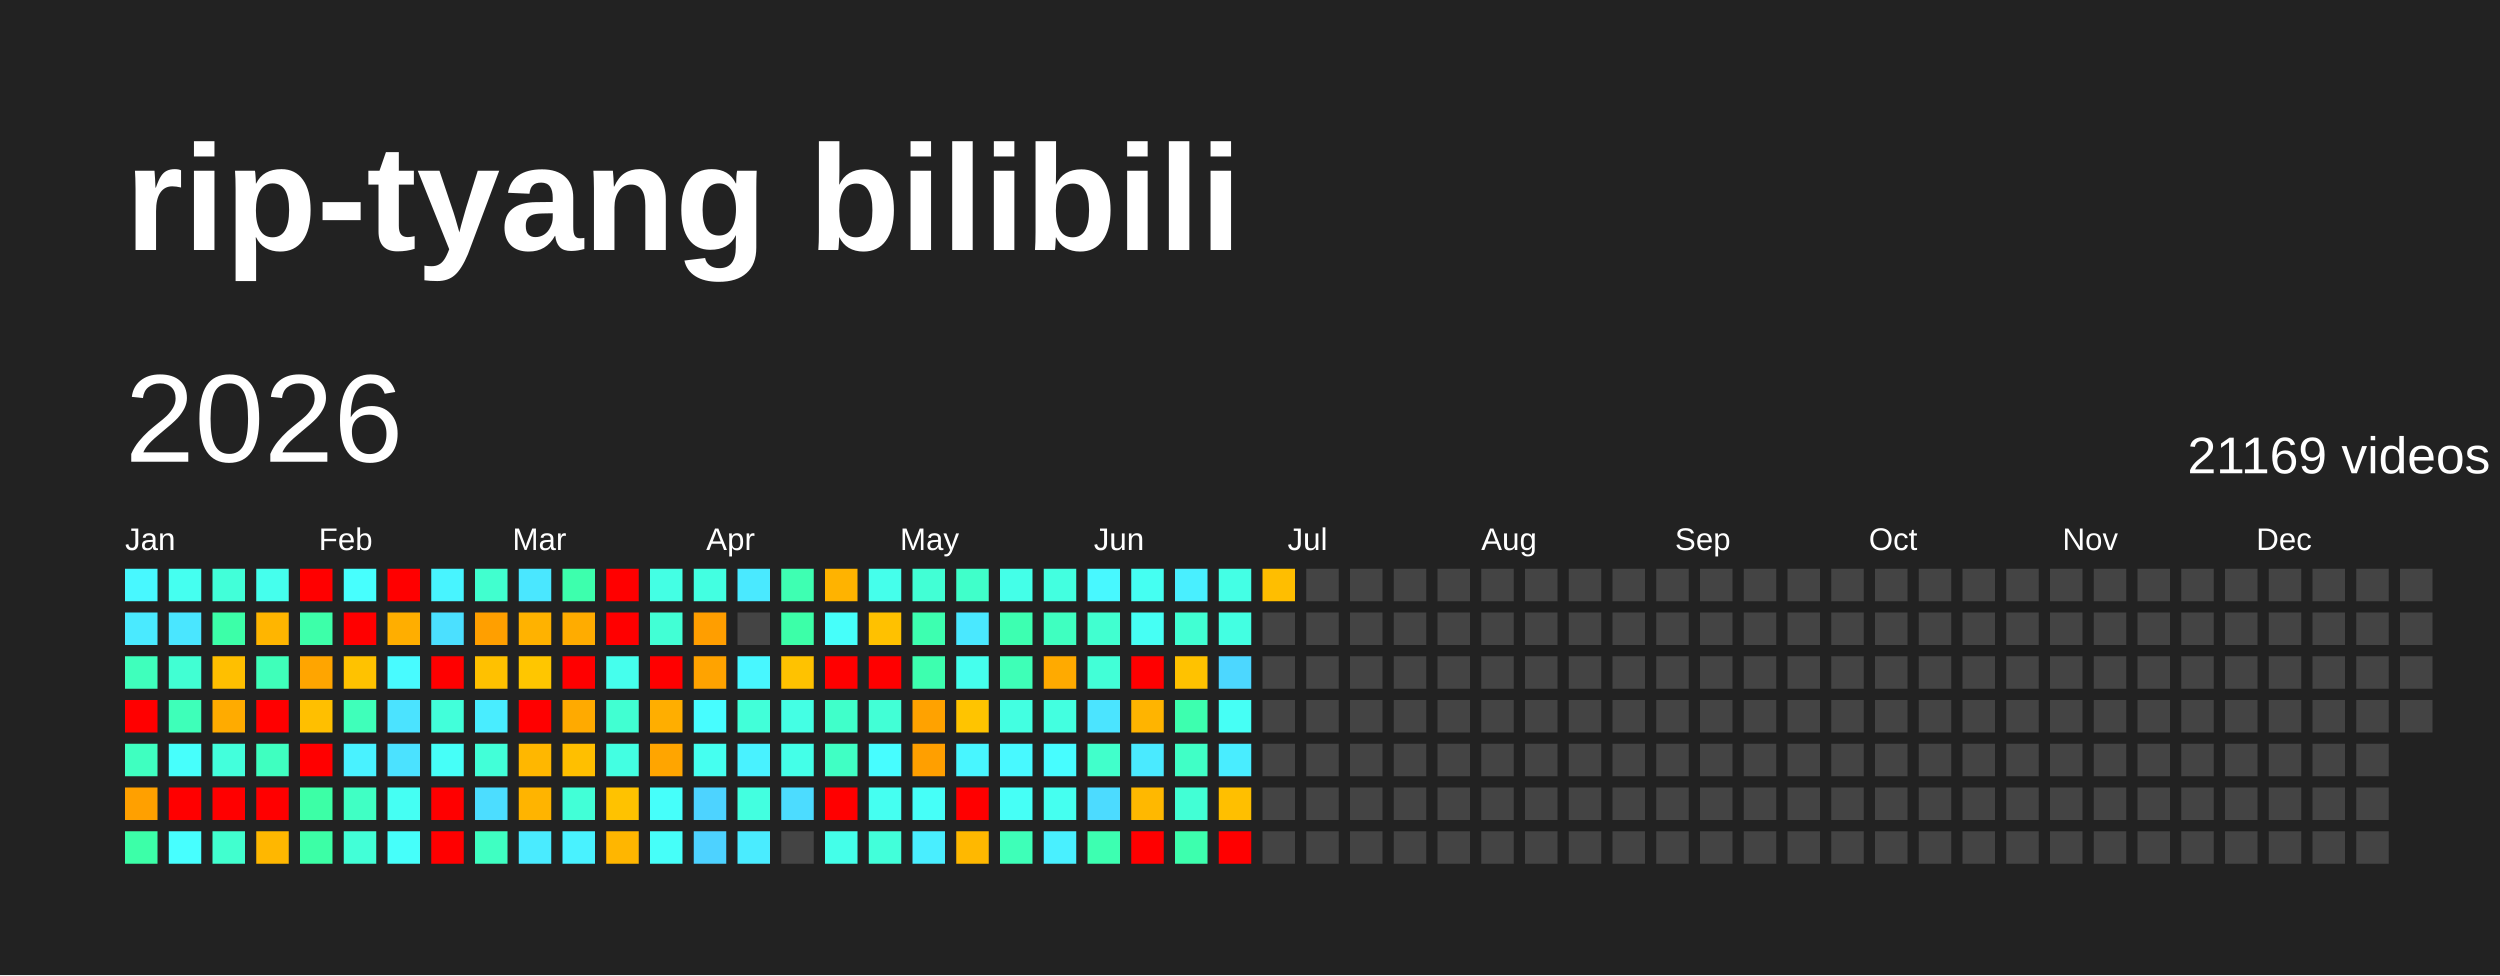
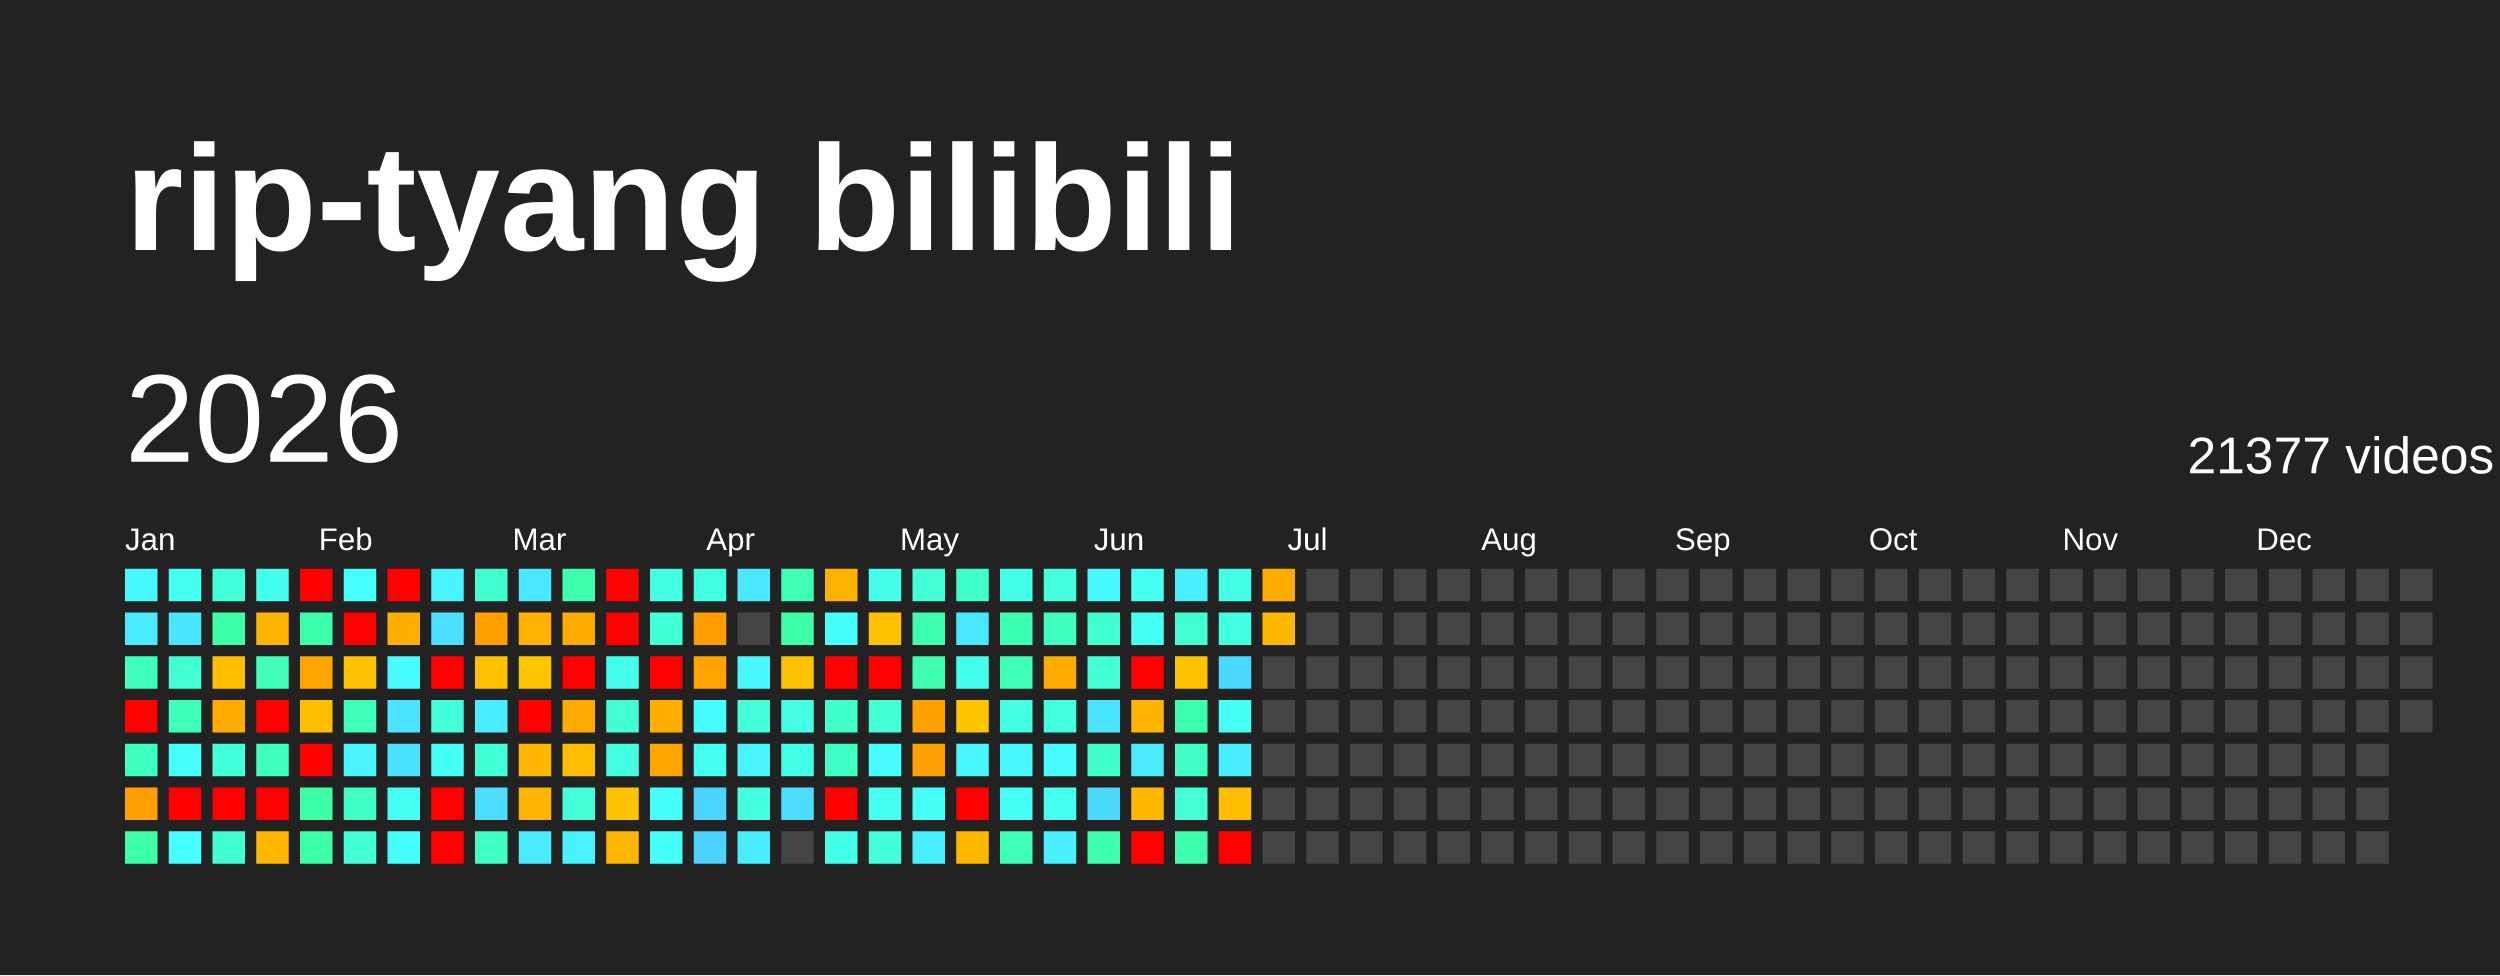
<svg xmlns="http://www.w3.org/2000/svg" baseProfile="full" height="78mm" version="1.1" viewBox="0,0,200,78" width="200mm">
  <defs />
  <rect fill="#222222" height="78" width="200" x="0" y="0" />
  <text fill="#FFFFFF" style="font-size:12px; font-family:Arial; font-weight:bold;" x="10" y="20">rip-tyang bilibili</text>
  <text dominant-baseline="hanging" fill="#FFFFFF" style="font-size:10.0px; font-family:Arial;" x="10" y="30">2026</text>
-   <text dominant-baseline="hanging" fill="#FFFFFF" style="font-size:4.125px; font-family:Arial;" x="175" y="35">21169 videos</text>
+   <text dominant-baseline="hanging" fill="#FFFFFF" style="font-size:4.125px; font-family:Arial;" x="175" y="35">21377 videos</text>
  <text fill="#FFFFFF" style="font-size:2.5px; font-family:Arial" x="10.0" y="44">Jan</text>
  <text fill="#FFFFFF" style="font-size:2.5px; font-family:Arial" x="25.5" y="44">Feb</text>
  <text fill="#FFFFFF" style="font-size:2.5px; font-family:Arial" x="41.0" y="44">Mar</text>
  <text fill="#FFFFFF" style="font-size:2.5px; font-family:Arial" x="56.5" y="44">Apr</text>
  <text fill="#FFFFFF" style="font-size:2.5px; font-family:Arial" x="72.0" y="44">May</text>
  <text fill="#FFFFFF" style="font-size:2.5px; font-family:Arial" x="87.5" y="44">Jun</text>
  <text fill="#FFFFFF" style="font-size:2.5px; font-family:Arial" x="103.0" y="44">Jul</text>
  <text fill="#FFFFFF" style="font-size:2.5px; font-family:Arial" x="118.5" y="44">Aug</text>
  <text fill="#FFFFFF" style="font-size:2.5px; font-family:Arial" x="134.0" y="44">Sep</text>
  <text fill="#FFFFFF" style="font-size:2.5px; font-family:Arial" x="149.5" y="44">Oct</text>
  <text fill="#FFFFFF" style="font-size:2.5px; font-family:Arial" x="165.0" y="44">Nov</text>
  <text fill="#FFFFFF" style="font-size:2.5px; font-family:Arial" x="180.5" y="44">Dec</text>
  <rect fill="#48f8ff" height="2.6" width="2.6" x="10.0" y="45.5" />
  <rect fill="#4aeaff" height="2.6" width="2.6" x="10.0" y="49.0" />
  <rect fill="#3fffbc" height="2.6" width="2.6" x="10.0" y="52.5" />
  <rect fill="red" height="2.6" width="2.6" x="10.0" y="56.0" />
  <rect fill="#3fffc0" height="2.6" width="2.6" x="10.0" y="59.5" />
  <rect fill="#ffa000" height="2.6" width="2.6" x="10.0" y="63.0" />
  <rect fill="#3cffa8" height="2.6" width="2.6" x="10.0" y="66.5" />
  <rect fill="#45fff0" height="2.6" width="2.6" x="13.5" y="45.5" />
  <rect fill="#4ae6ff" height="2.6" width="2.6" x="13.5" y="49.0" />
  <rect fill="#41ffd3" height="2.6" width="2.6" x="13.5" y="52.5" />
  <rect fill="#3effb9" height="2.6" width="2.6" x="13.5" y="56.0" />
  <rect fill="#47fffc" height="2.6" width="2.6" x="13.5" y="59.5" />
  <rect fill="red" height="2.6" width="2.6" x="13.5" y="63.0" />
  <rect fill="#47ffff" height="2.6" width="2.6" x="13.5" y="66.5" />
  <rect fill="#42ffd9" height="2.6" width="2.6" x="17.0" y="45.5" />
  <rect fill="#3cffa8" height="2.6" width="2.6" x="17.0" y="49.0" />
  <rect fill="#ffbf00" height="2.6" width="2.6" x="17.0" y="52.5" />
  <rect fill="#ffab00" height="2.6" width="2.6" x="17.0" y="56.0" />
  <rect fill="#43ffdc" height="2.6" width="2.6" x="17.0" y="59.5" />
  <rect fill="red" height="2.6" width="2.6" x="17.0" y="63.0" />
  <rect fill="#41ffcf" height="2.6" width="2.6" x="17.0" y="66.5" />
  <rect fill="#45ffed" height="2.6" width="2.6" x="20.5" y="45.5" />
  <rect fill="#ffb500" height="2.6" width="2.6" x="20.5" y="49.0" />
  <rect fill="#3fffba" height="2.6" width="2.6" x="20.5" y="52.5" />
  <rect fill="red" height="2.6" width="2.6" x="20.5" y="56.0" />
  <rect fill="#3fffc0" height="2.6" width="2.6" x="20.5" y="59.5" />
  <rect fill="red" height="2.6" width="2.6" x="20.5" y="63.0" />
  <rect fill="#ffb700" height="2.6" width="2.6" x="20.5" y="66.5" />
  <rect fill="red" height="2.6" width="2.6" x="24.0" y="45.5" />
  <rect fill="#3dffa9" height="2.6" width="2.6" x="24.0" y="49.0" />
  <rect fill="#ffa500" height="2.6" width="2.6" x="24.0" y="52.5" />
  <rect fill="#ffbf00" height="2.6" width="2.6" x="24.0" y="56.0" />
  <rect fill="red" height="2.6" width="2.6" x="24.0" y="59.5" />
  <rect fill="#3cffa6" height="2.6" width="2.6" x="24.0" y="63.0" />
  <rect fill="#3cffa6" height="2.6" width="2.6" x="24.0" y="66.5" />
  <rect fill="#47fffe" height="2.6" width="2.6" x="27.5" y="45.5" />
  <rect fill="red" height="2.6" width="2.6" x="27.5" y="49.0" />
  <rect fill="#ffc200" height="2.6" width="2.6" x="27.5" y="52.5" />
  <rect fill="#3fffba" height="2.6" width="2.6" x="27.5" y="56.0" />
  <rect fill="#49f2ff" height="2.6" width="2.6" x="27.5" y="59.5" />
  <rect fill="#40ffc4" height="2.6" width="2.6" x="27.5" y="63.0" />
  <rect fill="#42ffd7" height="2.6" width="2.6" x="27.5" y="66.5" />
  <rect fill="red" height="2.6" width="2.6" x="31.0" y="45.5" />
  <rect fill="#ffae00" height="2.6" width="2.6" x="31.0" y="49.0" />
  <rect fill="#48fbff" height="2.6" width="2.6" x="31.0" y="52.5" />
  <rect fill="#4be3ff" height="2.6" width="2.6" x="31.0" y="56.0" />
  <rect fill="#4be2ff" height="2.6" width="2.6" x="31.0" y="59.5" />
  <rect fill="#45fff3" height="2.6" width="2.6" x="31.0" y="63.0" />
  <rect fill="#46fffa" height="2.6" width="2.6" x="31.0" y="66.5" />
  <rect fill="#48f4ff" height="2.6" width="2.6" x="34.5" y="45.5" />
  <rect fill="#4be0ff" height="2.6" width="2.6" x="34.5" y="49.0" />
  <rect fill="red" height="2.6" width="2.6" x="34.5" y="52.5" />
  <rect fill="#42ffda" height="2.6" width="2.6" x="34.5" y="56.0" />
  <rect fill="#46fff8" height="2.6" width="2.6" x="34.5" y="59.5" />
  <rect fill="red" height="2.6" width="2.6" x="34.5" y="63.0" />
  <rect fill="red" height="2.6" width="2.6" x="34.5" y="66.5" />
  <rect fill="#41ffcf" height="2.6" width="2.6" x="38.0" y="45.5" />
  <rect fill="#ff9f00" height="2.6" width="2.6" x="38.0" y="49.0" />
  <rect fill="#ffc100" height="2.6" width="2.6" x="38.0" y="52.5" />
  <rect fill="#49edff" height="2.6" width="2.6" x="38.0" y="56.0" />
  <rect fill="#42ffd8" height="2.6" width="2.6" x="38.0" y="59.5" />
  <rect fill="#4cddff" height="2.6" width="2.6" x="38.0" y="63.0" />
  <rect fill="#3fffc2" height="2.6" width="2.6" x="38.0" y="66.5" />
  <rect fill="#4ae7ff" height="2.6" width="2.6" x="41.5" y="45.5" />
  <rect fill="#ffb200" height="2.6" width="2.6" x="41.5" y="49.0" />
  <rect fill="#ffc600" height="2.6" width="2.6" x="41.5" y="52.5" />
  <rect fill="red" height="2.6" width="2.6" x="41.5" y="56.0" />
  <rect fill="#ffb700" height="2.6" width="2.6" x="41.5" y="59.5" />
  <rect fill="#ffb400" height="2.6" width="2.6" x="41.5" y="63.0" />
  <rect fill="#4aebff" height="2.6" width="2.6" x="41.5" y="66.5" />
  <rect fill="#3dffad" height="2.6" width="2.6" x="45.0" y="45.5" />
  <rect fill="#ffac00" height="2.6" width="2.6" x="45.0" y="49.0" />
  <rect fill="red" height="2.6" width="2.6" x="45.0" y="52.5" />
  <rect fill="#ffaa00" height="2.6" width="2.6" x="45.0" y="56.0" />
  <rect fill="#ffbf00" height="2.6" width="2.6" x="45.0" y="59.5" />
  <rect fill="#42ffd7" height="2.6" width="2.6" x="45.0" y="63.0" />
  <rect fill="#49f2ff" height="2.6" width="2.6" x="45.0" y="66.5" />
  <rect fill="red" height="2.6" width="2.6" x="48.5" y="45.5" />
  <rect fill="red" height="2.6" width="2.6" x="48.5" y="49.0" />
  <rect fill="#45ffed" height="2.6" width="2.6" x="48.5" y="52.5" />
  <rect fill="#41ffd2" height="2.6" width="2.6" x="48.5" y="56.0" />
  <rect fill="#43ffe2" height="2.6" width="2.6" x="48.5" y="59.5" />
  <rect fill="#ffc200" height="2.6" width="2.6" x="48.5" y="63.0" />
  <rect fill="#ffb600" height="2.6" width="2.6" x="48.5" y="66.5" />
  <rect fill="#44ffe4" height="2.6" width="2.6" x="52.0" y="45.5" />
  <rect fill="#42ffd5" height="2.6" width="2.6" x="52.0" y="49.0" />
  <rect fill="red" height="2.6" width="2.6" x="52.0" y="52.5" />
  <rect fill="#ffae00" height="2.6" width="2.6" x="52.0" y="56.0" />
  <rect fill="#ffa500" height="2.6" width="2.6" x="52.0" y="59.5" />
  <rect fill="#46fffa" height="2.6" width="2.6" x="52.0" y="63.0" />
  <rect fill="#46fff9" height="2.6" width="2.6" x="52.0" y="66.5" />
  <rect fill="#43ffe1" height="2.6" width="2.6" x="55.5" y="45.5" />
  <rect fill="#ff9e00" height="2.6" width="2.6" x="55.5" y="49.0" />
  <rect fill="#ffa300" height="2.6" width="2.6" x="55.5" y="52.5" />
  <rect fill="#47fdff" height="2.6" width="2.6" x="55.5" y="56.0" />
  <rect fill="#45fff0" height="2.6" width="2.6" x="55.5" y="59.5" />
  <rect fill="#4dd3ff" height="2.6" width="2.6" x="55.5" y="63.0" />
  <rect fill="#4dd2ff" height="2.6" width="2.6" x="55.5" y="66.5" />
  <rect fill="#4ae9ff" height="2.6" width="2.6" x="59.0" y="45.5" />
  <rect fill="#444444" height="2.6" width="2.6" x="59.0" y="49.0" />
  <rect fill="#48f7ff" height="2.6" width="2.6" x="59.0" y="52.5" />
  <rect fill="#42ffd9" height="2.6" width="2.6" x="59.0" y="56.0" />
  <rect fill="#49f2ff" height="2.6" width="2.6" x="59.0" y="59.5" />
  <rect fill="#43ffe0" height="2.6" width="2.6" x="59.0" y="63.0" />
  <rect fill="#4aecff" height="2.6" width="2.6" x="59.0" y="66.5" />
  <rect fill="#3effb2" height="2.6" width="2.6" x="62.5" y="45.5" />
  <rect fill="#3cffa8" height="2.6" width="2.6" x="62.5" y="49.0" />
  <rect fill="#ffc200" height="2.6" width="2.6" x="62.5" y="52.5" />
  <rect fill="#44ffe4" height="2.6" width="2.6" x="62.5" y="56.0" />
  <rect fill="#44ffe8" height="2.6" width="2.6" x="62.5" y="59.5" />
  <rect fill="#4cdcff" height="2.6" width="2.6" x="62.5" y="63.0" />
  <rect fill="#444444" height="2.6" width="2.6" x="62.5" y="66.5" />
  <rect fill="#ffb300" height="2.6" width="2.6" x="66.0" y="45.5" />
  <rect fill="#46fffa" height="2.6" width="2.6" x="66.0" y="49.0" />
  <rect fill="red" height="2.6" width="2.6" x="66.0" y="52.5" />
  <rect fill="#40ffca" height="2.6" width="2.6" x="66.0" y="56.0" />
  <rect fill="#40ffc4" height="2.6" width="2.6" x="66.0" y="59.5" />
  <rect fill="red" height="2.6" width="2.6" x="66.0" y="63.0" />
  <rect fill="#44ffe9" height="2.6" width="2.6" x="66.0" y="66.5" />
  <rect fill="#45ffeb" height="2.6" width="2.6" x="69.5" y="45.5" />
  <rect fill="#ffc100" height="2.6" width="2.6" x="69.5" y="49.0" />
  <rect fill="red" height="2.6" width="2.6" x="69.5" y="52.5" />
  <rect fill="#42ffd6" height="2.6" width="2.6" x="69.5" y="56.0" />
  <rect fill="#47fdff" height="2.6" width="2.6" x="69.5" y="59.5" />
  <rect fill="#45fff1" height="2.6" width="2.6" x="69.5" y="63.0" />
  <rect fill="#42ffda" height="2.6" width="2.6" x="69.5" y="66.5" />
  <rect fill="#42ffd5" height="2.6" width="2.6" x="73.0" y="45.5" />
  <rect fill="#3dffb0" height="2.6" width="2.6" x="73.0" y="49.0" />
  <rect fill="#3dffaf" height="2.6" width="2.6" x="73.0" y="52.5" />
  <rect fill="#ffa200" height="2.6" width="2.6" x="73.0" y="56.0" />
  <rect fill="#ff9f00" height="2.6" width="2.6" x="73.0" y="59.5" />
  <rect fill="#46fff8" height="2.6" width="2.6" x="73.0" y="63.0" />
  <rect fill="#49eeff" height="2.6" width="2.6" x="73.0" y="66.5" />
  <rect fill="#40ffca" height="2.6" width="2.6" x="76.5" y="45.5" />
  <rect fill="#4ae8ff" height="2.6" width="2.6" x="76.5" y="49.0" />
  <rect fill="#45ffed" height="2.6" width="2.6" x="76.5" y="52.5" />
  <rect fill="#ffc400" height="2.6" width="2.6" x="76.5" y="56.0" />
  <rect fill="#48f6ff" height="2.6" width="2.6" x="76.5" y="59.5" />
  <rect fill="red" height="2.6" width="2.6" x="76.5" y="63.0" />
  <rect fill="#ffb800" height="2.6" width="2.6" x="76.5" y="66.5" />
  <rect fill="#44ffe8" height="2.6" width="2.6" x="80.0" y="45.5" />
  <rect fill="#3dffb1" height="2.6" width="2.6" x="80.0" y="49.0" />
  <rect fill="#3effb7" height="2.6" width="2.6" x="80.0" y="52.5" />
  <rect fill="#43ffe1" height="2.6" width="2.6" x="80.0" y="56.0" />
  <rect fill="#48f9ff" height="2.6" width="2.6" x="80.0" y="59.5" />
  <rect fill="#46fff6" height="2.6" width="2.6" x="80.0" y="63.0" />
  <rect fill="#3effb8" height="2.6" width="2.6" x="80.0" y="66.5" />
  <rect fill="#43ffe0" height="2.6" width="2.6" x="83.5" y="45.5" />
  <rect fill="#3fffc0" height="2.6" width="2.6" x="83.5" y="49.0" />
  <rect fill="#ffaa00" height="2.6" width="2.6" x="83.5" y="52.5" />
  <rect fill="#43ffe0" height="2.6" width="2.6" x="83.5" y="56.0" />
  <rect fill="#47fdff" height="2.6" width="2.6" x="83.5" y="59.5" />
  <rect fill="#45fff0" height="2.6" width="2.6" x="83.5" y="63.0" />
  <rect fill="#49f0ff" height="2.6" width="2.6" x="83.5" y="66.5" />
  <rect fill="#48f8ff" height="2.6" width="2.6" x="87.0" y="45.5" />
  <rect fill="#41ffd0" height="2.6" width="2.6" x="87.0" y="49.0" />
  <rect fill="#42ffd7" height="2.6" width="2.6" x="87.0" y="52.5" />
  <rect fill="#4be4ff" height="2.6" width="2.6" x="87.0" y="56.0" />
  <rect fill="#41ffcb" height="2.6" width="2.6" x="87.0" y="59.5" />
  <rect fill="#4cdbff" height="2.6" width="2.6" x="87.0" y="63.0" />
  <rect fill="#3dffb1" height="2.6" width="2.6" x="87.0" y="66.5" />
  <rect fill="#45fff2" height="2.6" width="2.6" x="90.5" y="45.5" />
  <rect fill="#46fff4" height="2.6" width="2.6" x="90.5" y="49.0" />
  <rect fill="red" height="2.6" width="2.6" x="90.5" y="52.5" />
  <rect fill="#ffb400" height="2.6" width="2.6" x="90.5" y="56.0" />
  <rect fill="#4aeaff" height="2.6" width="2.6" x="90.5" y="59.5" />
  <rect fill="#ffb800" height="2.6" width="2.6" x="90.5" y="63.0" />
  <rect fill="red" height="2.6" width="2.6" x="90.5" y="66.5" />
  <rect fill="#49efff" height="2.6" width="2.6" x="94.0" y="45.5" />
  <rect fill="#41ffd3" height="2.6" width="2.6" x="94.0" y="49.0" />
  <rect fill="#ffc200" height="2.6" width="2.6" x="94.0" y="52.5" />
  <rect fill="#3dffaf" height="2.6" width="2.6" x="94.0" y="56.0" />
  <rect fill="#40ffc6" height="2.6" width="2.6" x="94.0" y="59.5" />
  <rect fill="#42ffd5" height="2.6" width="2.6" x="94.0" y="63.0" />
  <rect fill="#3dffae" height="2.6" width="2.6" x="94.0" y="66.5" />
  <rect fill="#44ffe5" height="2.6" width="2.6" x="97.5" y="45.5" />
  <rect fill="#43ffe2" height="2.6" width="2.6" x="97.5" y="49.0" />
  <rect fill="#4cd7ff" height="2.6" width="2.6" x="97.5" y="52.5" />
  <rect fill="#46fff5" height="2.6" width="2.6" x="97.5" y="56.0" />
  <rect fill="#49edff" height="2.6" width="2.6" x="97.5" y="59.5" />
  <rect fill="#ffbf00" height="2.6" width="2.6" x="97.5" y="63.0" />
  <rect fill="red" height="2.6" width="2.6" x="97.5" y="66.5" />
-   <rect fill="#ffbe00" height="2.6" width="2.6" x="101.0" y="45.5" />
-   <rect fill="#444444" height="2.6" width="2.6" x="101.0" y="49.0" />
+   <rect fill="#ffab00" height="2.6" width="2.6" x="101.0" y="45.5" />
+   <rect fill="#ffb800" height="2.6" width="2.6" x="101.0" y="49.0" />
  <rect fill="#444444" height="2.6" width="2.6" x="101.0" y="52.5" />
  <rect fill="#444444" height="2.6" width="2.6" x="101.0" y="56.0" />
  <rect fill="#444444" height="2.6" width="2.6" x="101.0" y="59.5" />
  <rect fill="#444444" height="2.6" width="2.6" x="101.0" y="63.0" />
  <rect fill="#444444" height="2.6" width="2.6" x="101.0" y="66.5" />
  <rect fill="#444444" height="2.6" width="2.6" x="104.5" y="45.5" />
  <rect fill="#444444" height="2.6" width="2.6" x="104.5" y="49.0" />
  <rect fill="#444444" height="2.6" width="2.6" x="104.5" y="52.5" />
  <rect fill="#444444" height="2.6" width="2.6" x="104.5" y="56.0" />
  <rect fill="#444444" height="2.6" width="2.6" x="104.5" y="59.5" />
  <rect fill="#444444" height="2.6" width="2.6" x="104.5" y="63.0" />
  <rect fill="#444444" height="2.6" width="2.6" x="104.5" y="66.5" />
  <rect fill="#444444" height="2.6" width="2.6" x="108.0" y="45.5" />
  <rect fill="#444444" height="2.6" width="2.6" x="108.0" y="49.0" />
  <rect fill="#444444" height="2.6" width="2.6" x="108.0" y="52.5" />
  <rect fill="#444444" height="2.6" width="2.6" x="108.0" y="56.0" />
  <rect fill="#444444" height="2.6" width="2.6" x="108.0" y="59.5" />
  <rect fill="#444444" height="2.6" width="2.6" x="108.0" y="63.0" />
  <rect fill="#444444" height="2.6" width="2.6" x="108.0" y="66.5" />
  <rect fill="#444444" height="2.6" width="2.6" x="111.5" y="45.5" />
  <rect fill="#444444" height="2.6" width="2.6" x="111.5" y="49.0" />
  <rect fill="#444444" height="2.6" width="2.6" x="111.5" y="52.5" />
  <rect fill="#444444" height="2.6" width="2.6" x="111.5" y="56.0" />
  <rect fill="#444444" height="2.6" width="2.6" x="111.5" y="59.5" />
  <rect fill="#444444" height="2.6" width="2.6" x="111.5" y="63.0" />
  <rect fill="#444444" height="2.6" width="2.6" x="111.5" y="66.5" />
  <rect fill="#444444" height="2.6" width="2.6" x="115.0" y="45.5" />
  <rect fill="#444444" height="2.6" width="2.6" x="115.0" y="49.0" />
  <rect fill="#444444" height="2.6" width="2.6" x="115.0" y="52.5" />
  <rect fill="#444444" height="2.6" width="2.6" x="115.0" y="56.0" />
  <rect fill="#444444" height="2.6" width="2.6" x="115.0" y="59.5" />
  <rect fill="#444444" height="2.6" width="2.6" x="115.0" y="63.0" />
  <rect fill="#444444" height="2.6" width="2.6" x="115.0" y="66.5" />
  <rect fill="#444444" height="2.6" width="2.6" x="118.5" y="45.5" />
  <rect fill="#444444" height="2.6" width="2.6" x="118.5" y="49.0" />
  <rect fill="#444444" height="2.6" width="2.6" x="118.5" y="52.5" />
  <rect fill="#444444" height="2.6" width="2.6" x="118.5" y="56.0" />
  <rect fill="#444444" height="2.6" width="2.6" x="118.5" y="59.5" />
  <rect fill="#444444" height="2.6" width="2.6" x="118.5" y="63.0" />
  <rect fill="#444444" height="2.6" width="2.6" x="118.5" y="66.5" />
  <rect fill="#444444" height="2.6" width="2.6" x="122.0" y="45.5" />
  <rect fill="#444444" height="2.6" width="2.6" x="122.0" y="49.0" />
  <rect fill="#444444" height="2.6" width="2.6" x="122.0" y="52.5" />
  <rect fill="#444444" height="2.6" width="2.6" x="122.0" y="56.0" />
  <rect fill="#444444" height="2.6" width="2.6" x="122.0" y="59.5" />
  <rect fill="#444444" height="2.6" width="2.6" x="122.0" y="63.0" />
  <rect fill="#444444" height="2.6" width="2.6" x="122.0" y="66.5" />
  <rect fill="#444444" height="2.6" width="2.6" x="125.5" y="45.5" />
  <rect fill="#444444" height="2.6" width="2.6" x="125.5" y="49.0" />
  <rect fill="#444444" height="2.6" width="2.6" x="125.5" y="52.5" />
  <rect fill="#444444" height="2.6" width="2.6" x="125.5" y="56.0" />
  <rect fill="#444444" height="2.6" width="2.6" x="125.5" y="59.5" />
  <rect fill="#444444" height="2.6" width="2.6" x="125.5" y="63.0" />
  <rect fill="#444444" height="2.6" width="2.6" x="125.5" y="66.5" />
  <rect fill="#444444" height="2.6" width="2.6" x="129.0" y="45.5" />
  <rect fill="#444444" height="2.6" width="2.6" x="129.0" y="49.0" />
  <rect fill="#444444" height="2.6" width="2.6" x="129.0" y="52.5" />
  <rect fill="#444444" height="2.6" width="2.6" x="129.0" y="56.0" />
  <rect fill="#444444" height="2.6" width="2.6" x="129.0" y="59.5" />
  <rect fill="#444444" height="2.6" width="2.6" x="129.0" y="63.0" />
  <rect fill="#444444" height="2.6" width="2.6" x="129.0" y="66.5" />
  <rect fill="#444444" height="2.6" width="2.6" x="132.5" y="45.5" />
  <rect fill="#444444" height="2.6" width="2.6" x="132.5" y="49.0" />
  <rect fill="#444444" height="2.6" width="2.6" x="132.5" y="52.5" />
  <rect fill="#444444" height="2.6" width="2.6" x="132.5" y="56.0" />
  <rect fill="#444444" height="2.6" width="2.6" x="132.5" y="59.5" />
  <rect fill="#444444" height="2.6" width="2.6" x="132.5" y="63.0" />
  <rect fill="#444444" height="2.6" width="2.6" x="132.5" y="66.5" />
  <rect fill="#444444" height="2.6" width="2.6" x="136.0" y="45.5" />
  <rect fill="#444444" height="2.6" width="2.6" x="136.0" y="49.0" />
  <rect fill="#444444" height="2.6" width="2.6" x="136.0" y="52.5" />
  <rect fill="#444444" height="2.6" width="2.6" x="136.0" y="56.0" />
  <rect fill="#444444" height="2.6" width="2.6" x="136.0" y="59.5" />
  <rect fill="#444444" height="2.6" width="2.6" x="136.0" y="63.0" />
  <rect fill="#444444" height="2.6" width="2.6" x="136.0" y="66.5" />
  <rect fill="#444444" height="2.6" width="2.6" x="139.5" y="45.5" />
  <rect fill="#444444" height="2.6" width="2.6" x="139.5" y="49.0" />
  <rect fill="#444444" height="2.6" width="2.6" x="139.5" y="52.5" />
  <rect fill="#444444" height="2.6" width="2.6" x="139.5" y="56.0" />
  <rect fill="#444444" height="2.6" width="2.6" x="139.5" y="59.5" />
  <rect fill="#444444" height="2.6" width="2.6" x="139.5" y="63.0" />
  <rect fill="#444444" height="2.6" width="2.6" x="139.5" y="66.5" />
  <rect fill="#444444" height="2.6" width="2.6" x="143.0" y="45.5" />
  <rect fill="#444444" height="2.6" width="2.6" x="143.0" y="49.0" />
  <rect fill="#444444" height="2.6" width="2.6" x="143.0" y="52.5" />
  <rect fill="#444444" height="2.6" width="2.6" x="143.0" y="56.0" />
  <rect fill="#444444" height="2.6" width="2.6" x="143.0" y="59.5" />
  <rect fill="#444444" height="2.6" width="2.6" x="143.0" y="63.0" />
  <rect fill="#444444" height="2.6" width="2.6" x="143.0" y="66.5" />
  <rect fill="#444444" height="2.6" width="2.6" x="146.5" y="45.5" />
  <rect fill="#444444" height="2.6" width="2.6" x="146.5" y="49.0" />
  <rect fill="#444444" height="2.6" width="2.6" x="146.5" y="52.5" />
  <rect fill="#444444" height="2.6" width="2.6" x="146.5" y="56.0" />
  <rect fill="#444444" height="2.6" width="2.6" x="146.5" y="59.5" />
  <rect fill="#444444" height="2.6" width="2.6" x="146.5" y="63.0" />
  <rect fill="#444444" height="2.6" width="2.6" x="146.5" y="66.5" />
  <rect fill="#444444" height="2.6" width="2.6" x="150.0" y="45.5" />
  <rect fill="#444444" height="2.6" width="2.6" x="150.0" y="49.0" />
  <rect fill="#444444" height="2.6" width="2.6" x="150.0" y="52.5" />
  <rect fill="#444444" height="2.6" width="2.6" x="150.0" y="56.0" />
  <rect fill="#444444" height="2.6" width="2.6" x="150.0" y="59.5" />
  <rect fill="#444444" height="2.6" width="2.6" x="150.0" y="63.0" />
  <rect fill="#444444" height="2.6" width="2.6" x="150.0" y="66.5" />
  <rect fill="#444444" height="2.6" width="2.6" x="153.5" y="45.5" />
  <rect fill="#444444" height="2.6" width="2.6" x="153.5" y="49.0" />
  <rect fill="#444444" height="2.6" width="2.6" x="153.5" y="52.5" />
  <rect fill="#444444" height="2.6" width="2.6" x="153.5" y="56.0" />
  <rect fill="#444444" height="2.6" width="2.6" x="153.5" y="59.5" />
  <rect fill="#444444" height="2.6" width="2.6" x="153.5" y="63.0" />
  <rect fill="#444444" height="2.6" width="2.6" x="153.5" y="66.5" />
  <rect fill="#444444" height="2.6" width="2.6" x="157.0" y="45.5" />
  <rect fill="#444444" height="2.6" width="2.6" x="157.0" y="49.0" />
  <rect fill="#444444" height="2.6" width="2.6" x="157.0" y="52.5" />
  <rect fill="#444444" height="2.6" width="2.6" x="157.0" y="56.0" />
  <rect fill="#444444" height="2.6" width="2.6" x="157.0" y="59.5" />
  <rect fill="#444444" height="2.6" width="2.6" x="157.0" y="63.0" />
  <rect fill="#444444" height="2.6" width="2.6" x="157.0" y="66.5" />
  <rect fill="#444444" height="2.6" width="2.6" x="160.5" y="45.5" />
  <rect fill="#444444" height="2.6" width="2.6" x="160.5" y="49.0" />
  <rect fill="#444444" height="2.6" width="2.6" x="160.5" y="52.5" />
  <rect fill="#444444" height="2.6" width="2.6" x="160.5" y="56.0" />
  <rect fill="#444444" height="2.6" width="2.6" x="160.5" y="59.5" />
  <rect fill="#444444" height="2.6" width="2.6" x="160.5" y="63.0" />
  <rect fill="#444444" height="2.6" width="2.6" x="160.5" y="66.5" />
  <rect fill="#444444" height="2.6" width="2.6" x="164.0" y="45.5" />
  <rect fill="#444444" height="2.6" width="2.6" x="164.0" y="49.0" />
  <rect fill="#444444" height="2.6" width="2.6" x="164.0" y="52.5" />
  <rect fill="#444444" height="2.6" width="2.6" x="164.0" y="56.0" />
  <rect fill="#444444" height="2.6" width="2.6" x="164.0" y="59.5" />
  <rect fill="#444444" height="2.6" width="2.6" x="164.0" y="63.0" />
  <rect fill="#444444" height="2.6" width="2.6" x="164.0" y="66.5" />
  <rect fill="#444444" height="2.6" width="2.6" x="167.5" y="45.5" />
  <rect fill="#444444" height="2.6" width="2.6" x="167.5" y="49.0" />
  <rect fill="#444444" height="2.6" width="2.6" x="167.5" y="52.5" />
  <rect fill="#444444" height="2.6" width="2.6" x="167.5" y="56.0" />
  <rect fill="#444444" height="2.6" width="2.6" x="167.5" y="59.5" />
  <rect fill="#444444" height="2.6" width="2.6" x="167.5" y="63.0" />
  <rect fill="#444444" height="2.6" width="2.6" x="167.5" y="66.5" />
  <rect fill="#444444" height="2.6" width="2.6" x="171.0" y="45.5" />
  <rect fill="#444444" height="2.6" width="2.6" x="171.0" y="49.0" />
  <rect fill="#444444" height="2.6" width="2.6" x="171.0" y="52.5" />
  <rect fill="#444444" height="2.6" width="2.6" x="171.0" y="56.0" />
  <rect fill="#444444" height="2.6" width="2.6" x="171.0" y="59.5" />
  <rect fill="#444444" height="2.6" width="2.6" x="171.0" y="63.0" />
  <rect fill="#444444" height="2.6" width="2.6" x="171.0" y="66.5" />
  <rect fill="#444444" height="2.6" width="2.6" x="174.5" y="45.5" />
  <rect fill="#444444" height="2.6" width="2.6" x="174.5" y="49.0" />
  <rect fill="#444444" height="2.6" width="2.6" x="174.5" y="52.5" />
  <rect fill="#444444" height="2.6" width="2.6" x="174.5" y="56.0" />
  <rect fill="#444444" height="2.6" width="2.6" x="174.5" y="59.5" />
  <rect fill="#444444" height="2.6" width="2.6" x="174.5" y="63.0" />
  <rect fill="#444444" height="2.6" width="2.6" x="174.5" y="66.5" />
  <rect fill="#444444" height="2.6" width="2.6" x="178.0" y="45.5" />
  <rect fill="#444444" height="2.6" width="2.6" x="178.0" y="49.0" />
  <rect fill="#444444" height="2.6" width="2.6" x="178.0" y="52.5" />
  <rect fill="#444444" height="2.6" width="2.6" x="178.0" y="56.0" />
  <rect fill="#444444" height="2.6" width="2.6" x="178.0" y="59.5" />
  <rect fill="#444444" height="2.6" width="2.6" x="178.0" y="63.0" />
  <rect fill="#444444" height="2.6" width="2.6" x="178.0" y="66.5" />
  <rect fill="#444444" height="2.6" width="2.6" x="181.5" y="45.5" />
  <rect fill="#444444" height="2.6" width="2.6" x="181.5" y="49.0" />
  <rect fill="#444444" height="2.6" width="2.6" x="181.5" y="52.5" />
  <rect fill="#444444" height="2.6" width="2.6" x="181.5" y="56.0" />
  <rect fill="#444444" height="2.6" width="2.6" x="181.5" y="59.5" />
  <rect fill="#444444" height="2.6" width="2.6" x="181.5" y="63.0" />
  <rect fill="#444444" height="2.6" width="2.6" x="181.5" y="66.5" />
  <rect fill="#444444" height="2.6" width="2.6" x="185.0" y="45.5" />
  <rect fill="#444444" height="2.6" width="2.6" x="185.0" y="49.0" />
  <rect fill="#444444" height="2.6" width="2.6" x="185.0" y="52.5" />
  <rect fill="#444444" height="2.6" width="2.6" x="185.0" y="56.0" />
  <rect fill="#444444" height="2.6" width="2.6" x="185.0" y="59.5" />
  <rect fill="#444444" height="2.6" width="2.6" x="185.0" y="63.0" />
  <rect fill="#444444" height="2.6" width="2.6" x="185.0" y="66.5" />
  <rect fill="#444444" height="2.6" width="2.6" x="188.5" y="45.5" />
  <rect fill="#444444" height="2.6" width="2.6" x="188.5" y="49.0" />
  <rect fill="#444444" height="2.6" width="2.6" x="188.5" y="52.5" />
  <rect fill="#444444" height="2.6" width="2.6" x="188.5" y="56.0" />
  <rect fill="#444444" height="2.6" width="2.6" x="188.5" y="59.5" />
  <rect fill="#444444" height="2.6" width="2.6" x="188.5" y="63.0" />
  <rect fill="#444444" height="2.6" width="2.6" x="188.5" y="66.5" />
  <rect fill="#444444" height="2.6" width="2.6" x="192.0" y="45.5" />
  <rect fill="#444444" height="2.6" width="2.6" x="192.0" y="49.0" />
  <rect fill="#444444" height="2.6" width="2.6" x="192.0" y="52.5" />
  <rect fill="#444444" height="2.6" width="2.6" x="192.0" y="56.0" />
</svg>
